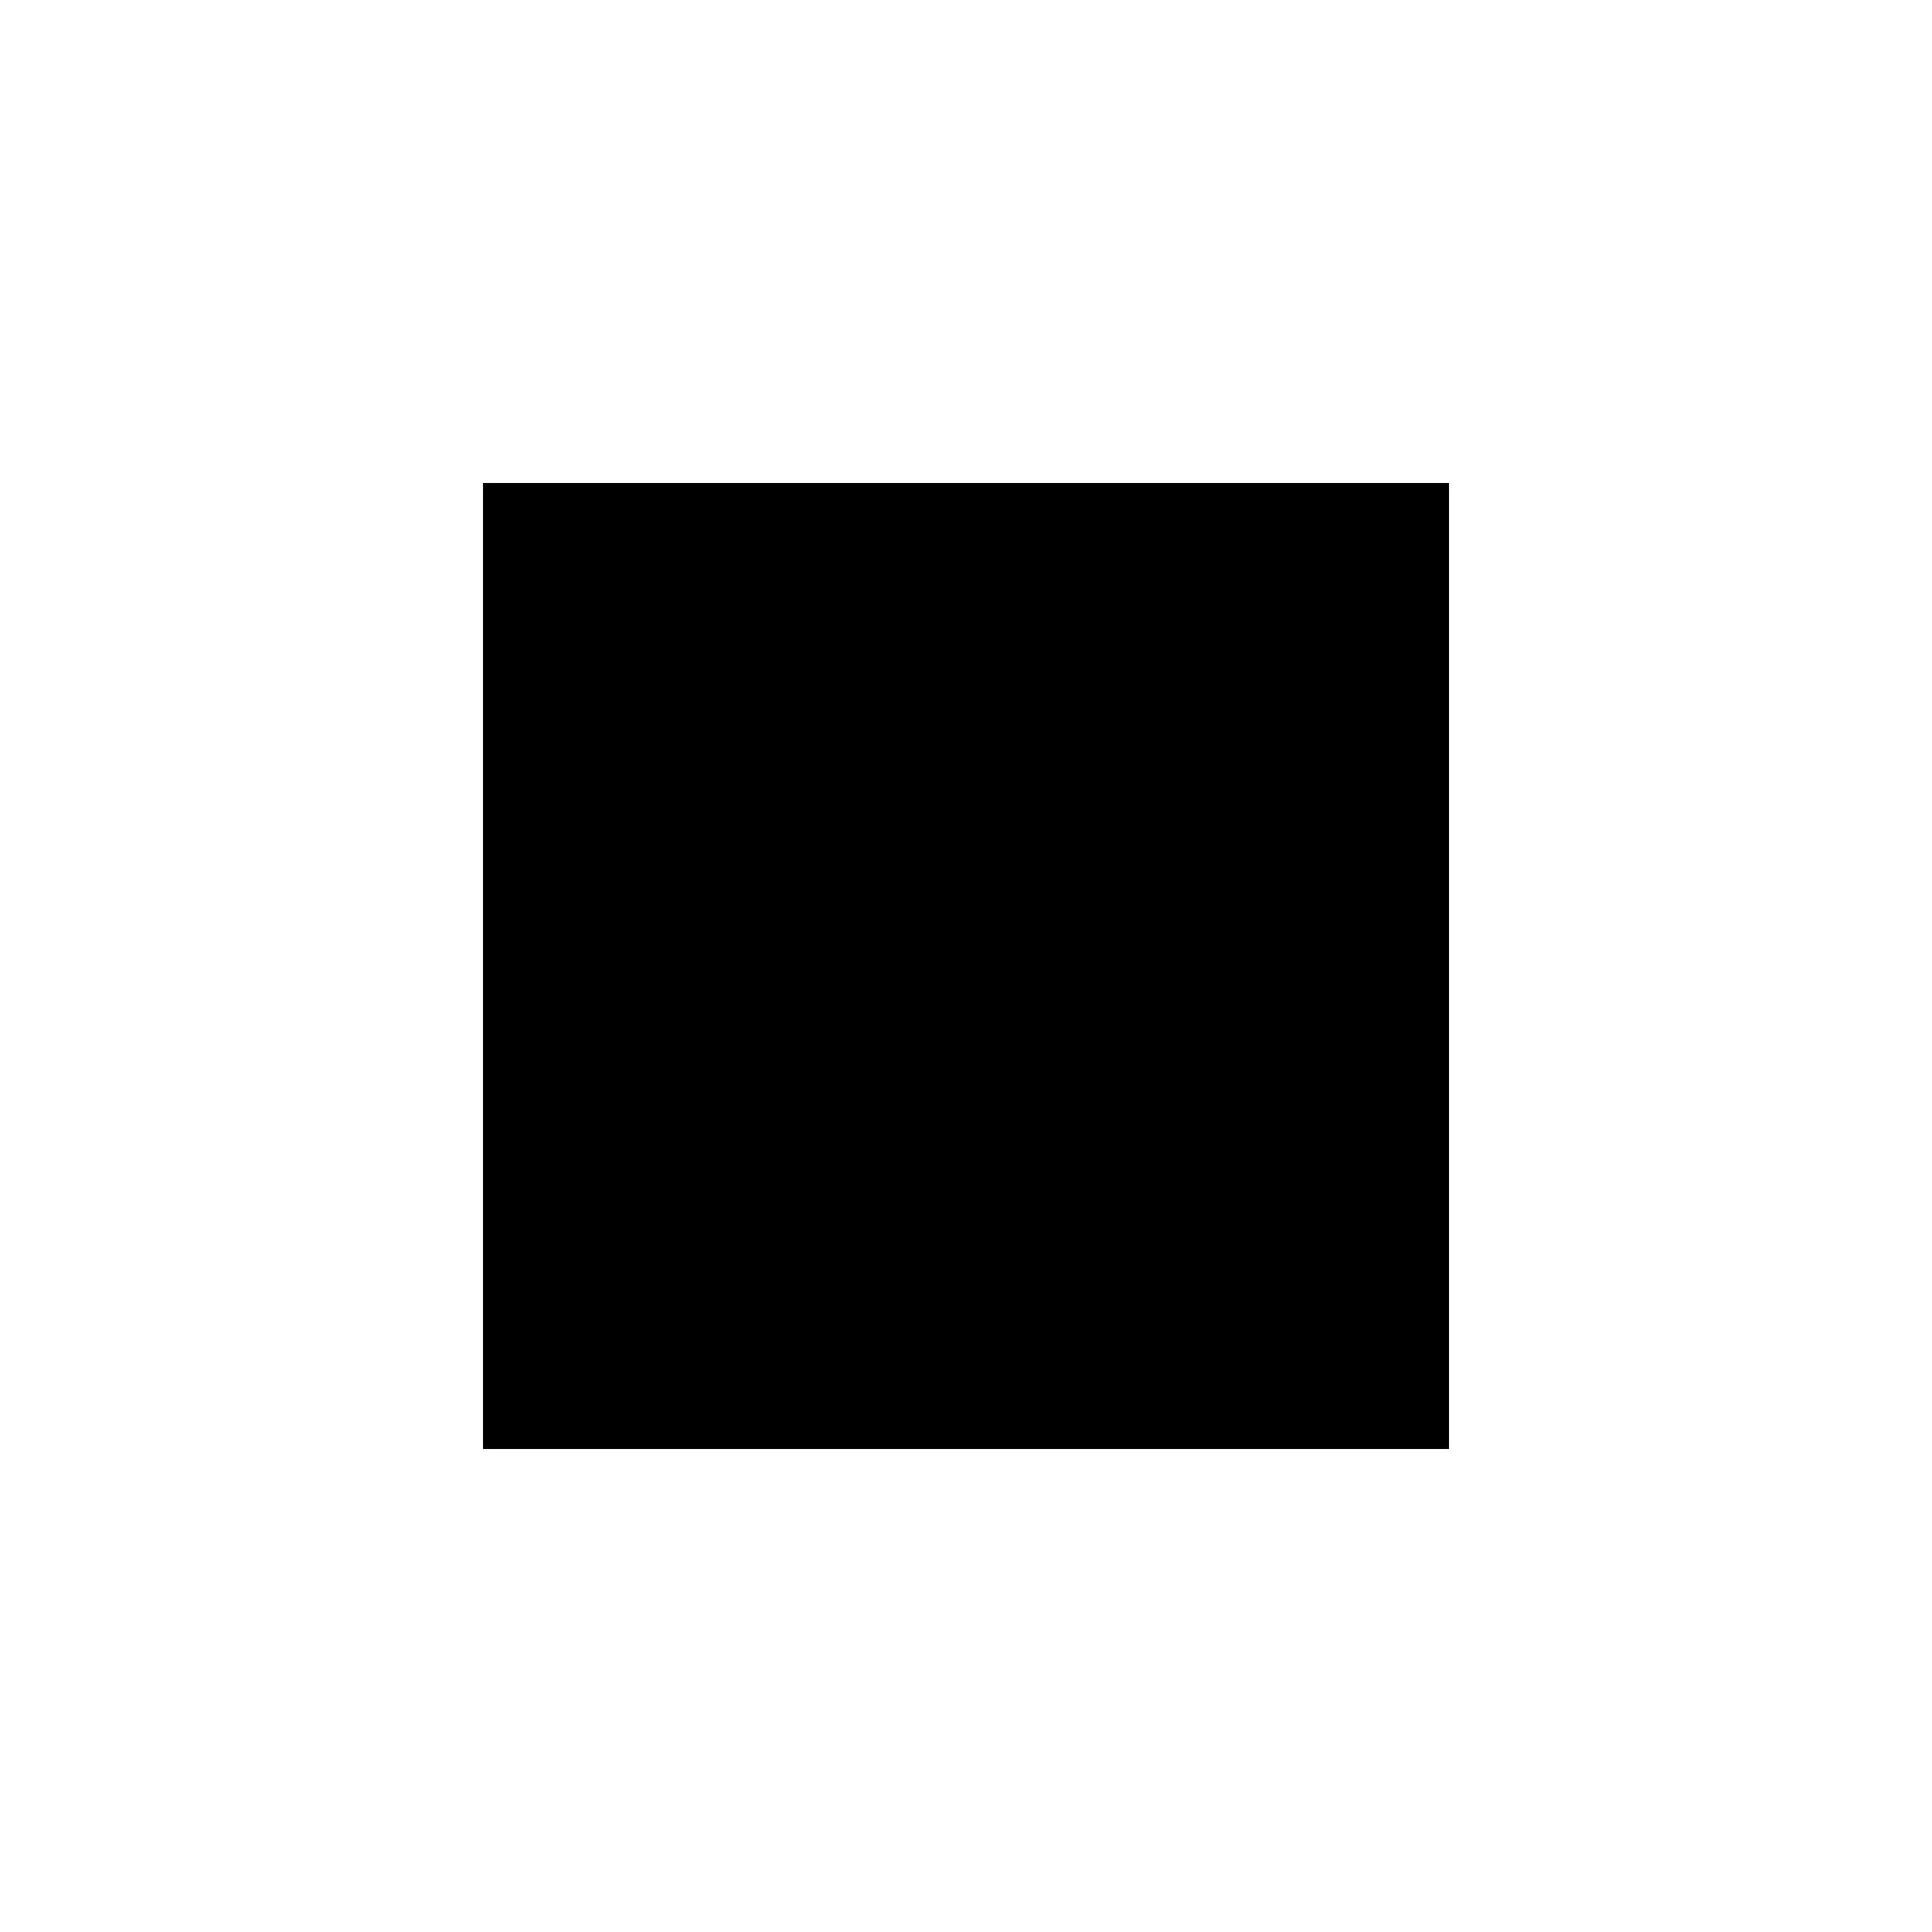
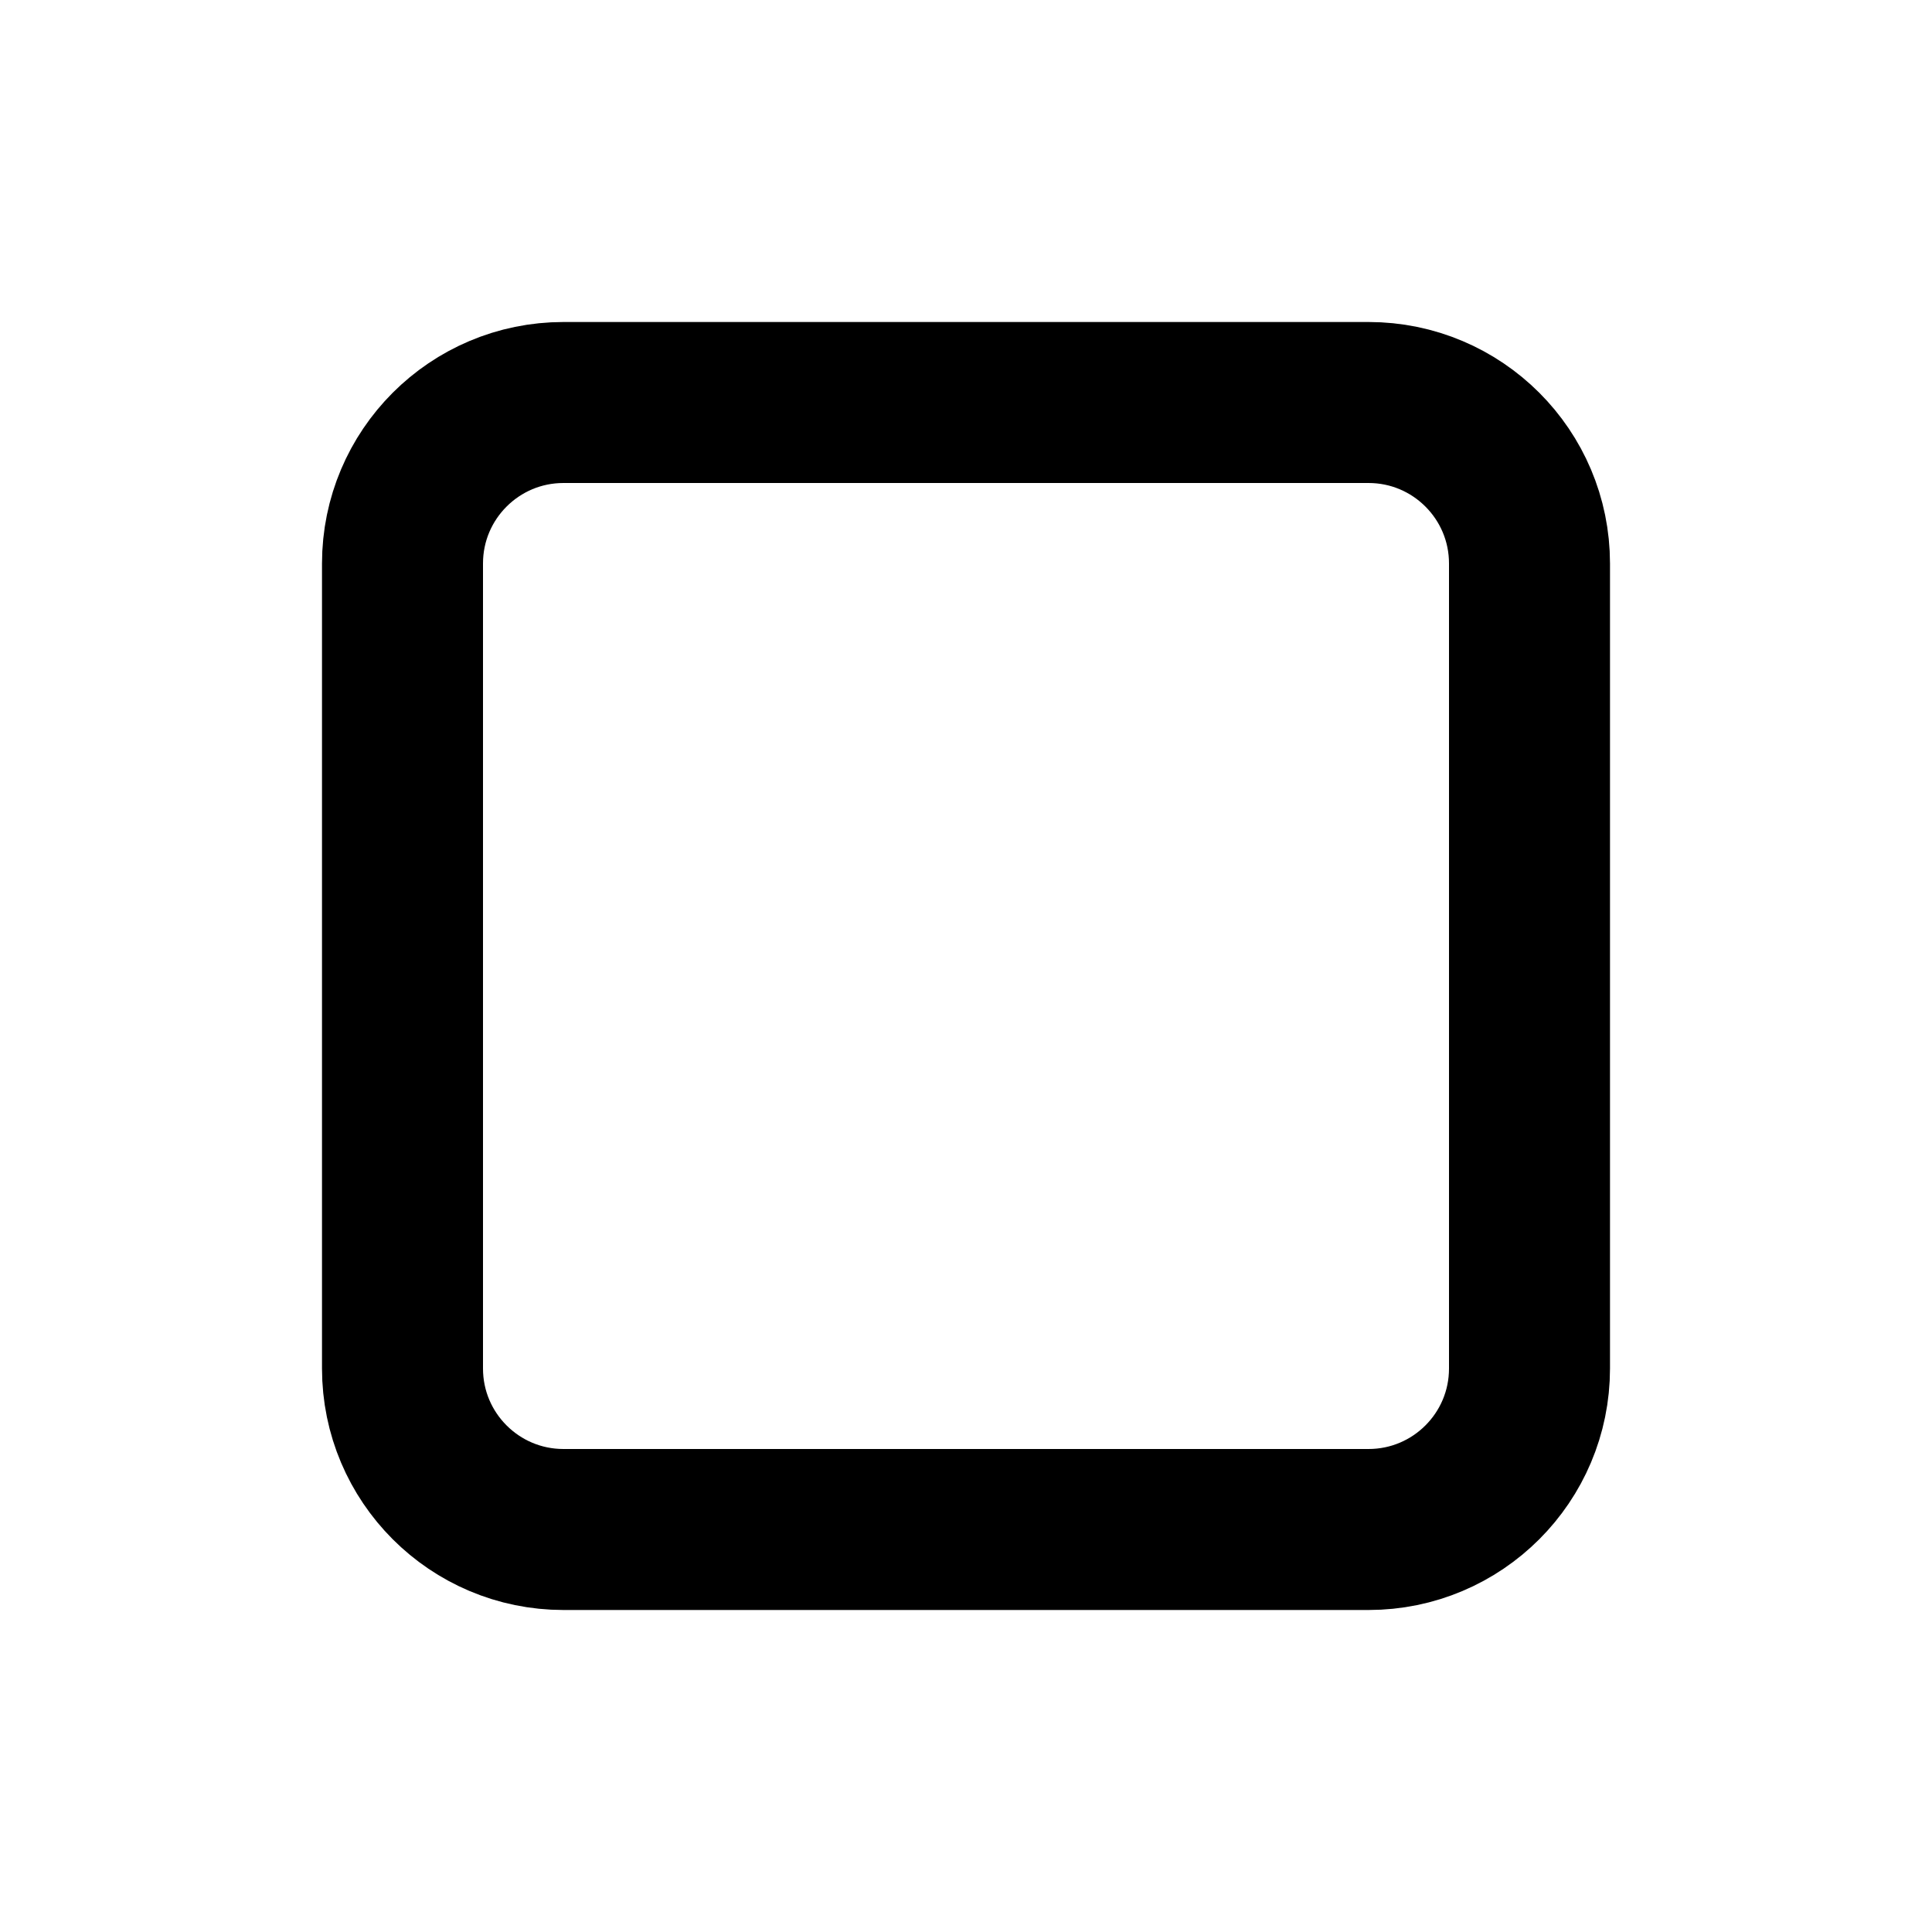
- <svg xmlns="http://www.w3.org/2000/svg" version="1.1" width="24" height="24" viewBox="0 0 24 24">
-   <path d="M18,18H6V6H18V18Z" />
+ <svg xmlns="http://www.w3.org/2000/svg" class="icon icon-tabler icon-tabler-player-stop" width="24" height="24" viewBox="0 0 24 24" stroke-width="2" stroke="currentColor" fill="none" stroke-linecap="round" stroke-linejoin="round">
+   <path stroke="none" d="M0 0h24v24H0z" fill="none" />
+   <rect x="5" y="5" width="14" height="14" rx="2" />
</svg>
